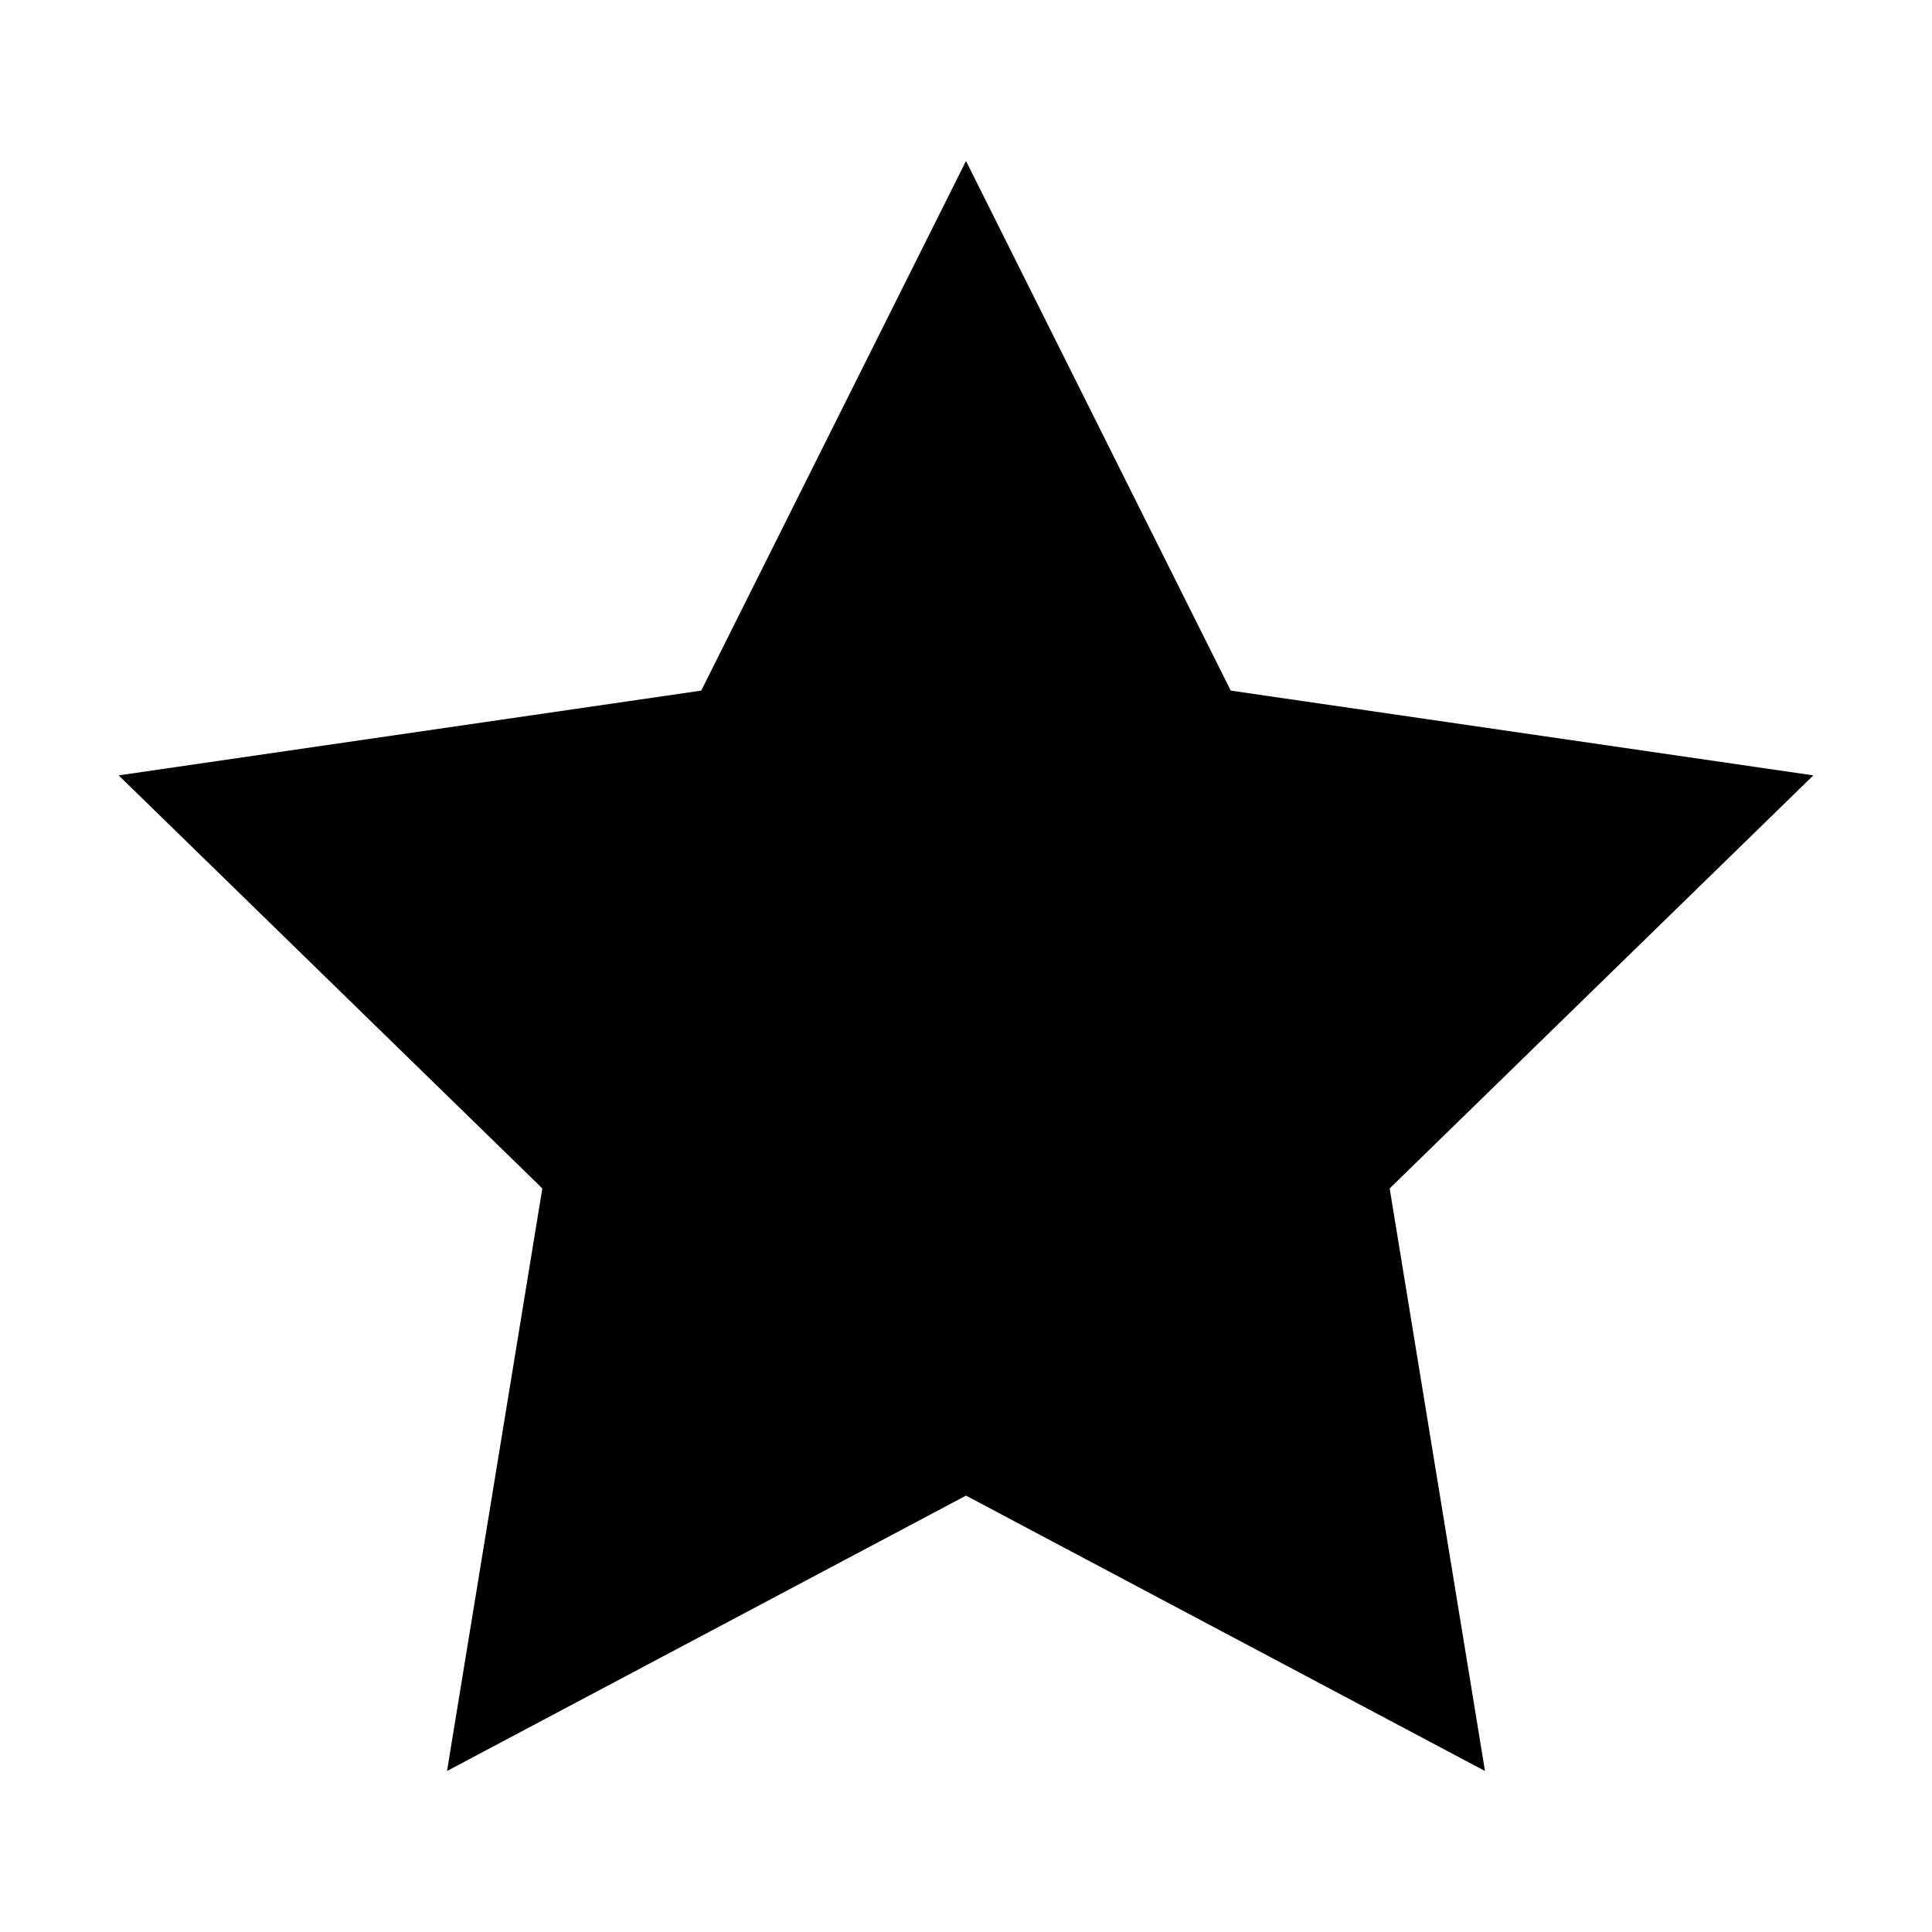
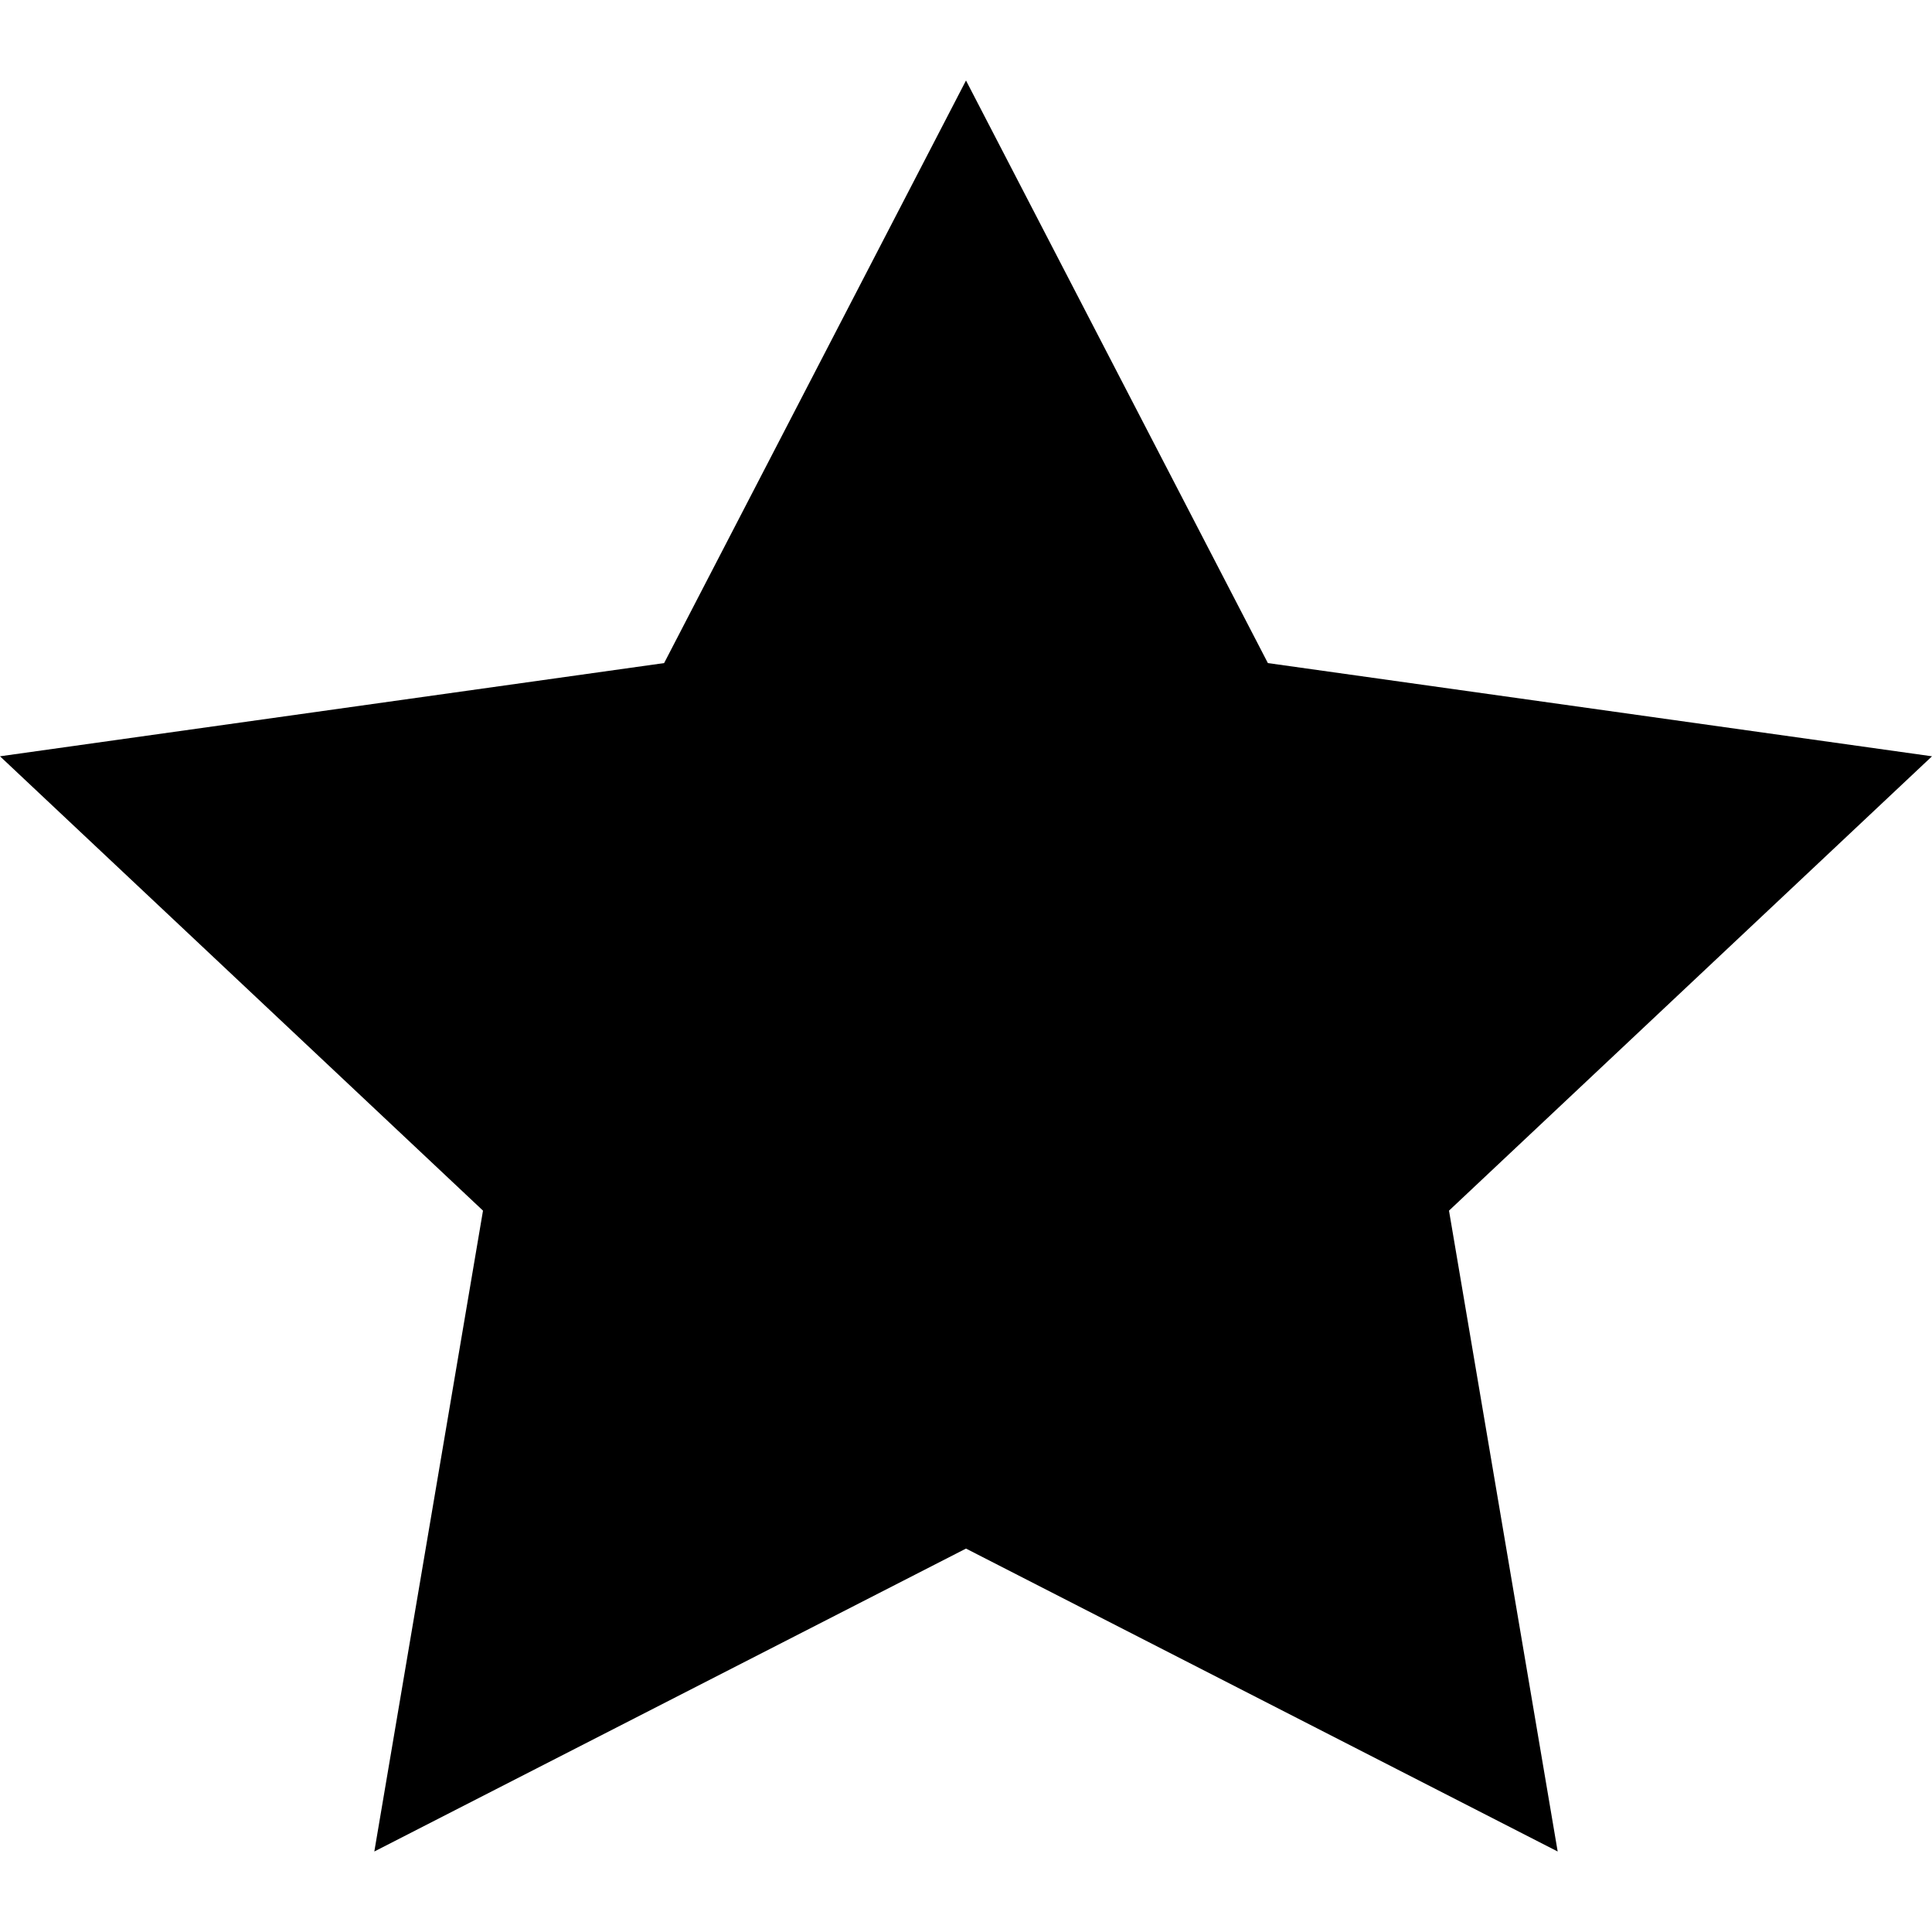
- <svg xmlns="http://www.w3.org/2000/svg" version="1.1" viewBox="0 0 24 24">
-   <polygon points="12,2 15.289,8.579 22.526,9.632 17.263,14.763 18.447,22 12,18.579 5.553,22 6.737,14.763 1.474,9.632 8.711,8.579 " />
+ <svg xmlns="http://www.w3.org/2000/svg" viewBox="0 0 24 24">
+   <polygon points="12,1 15.75,8.237 24,9.395 18,15.039 19.35,23 12,19.237 4.65,23 6,15.039 0,9.395 8.25,8.237 " />
</svg>
